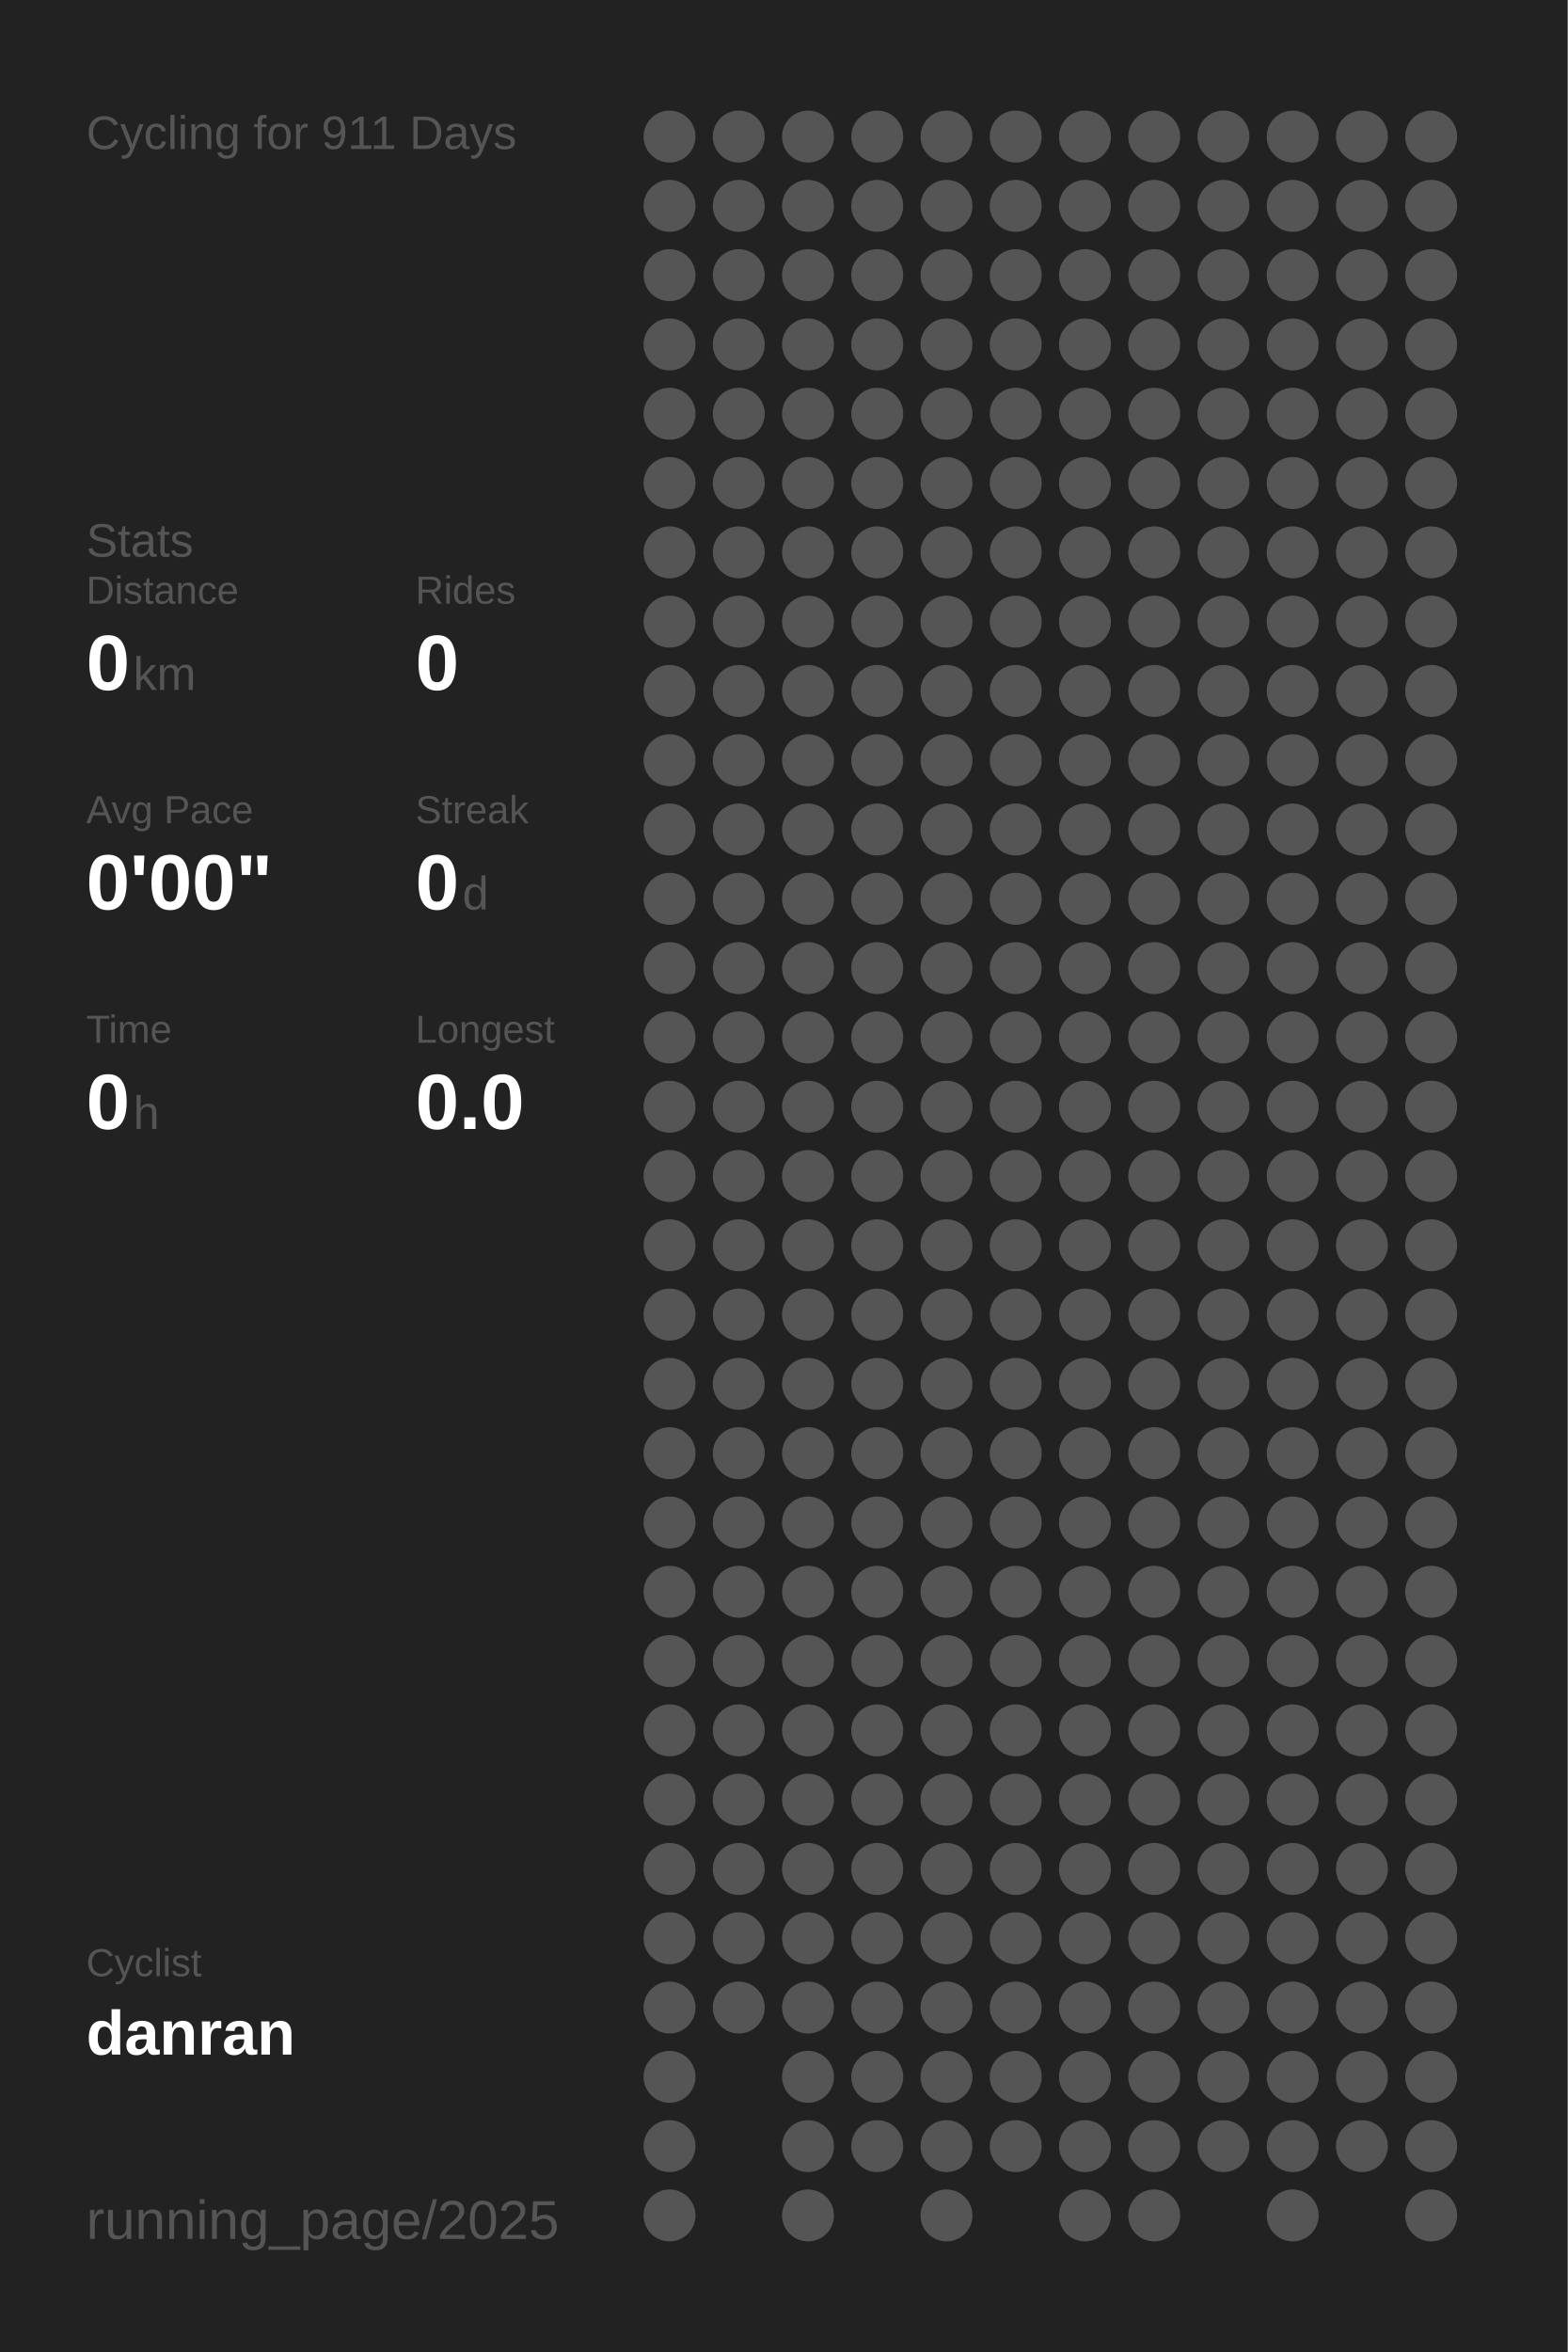
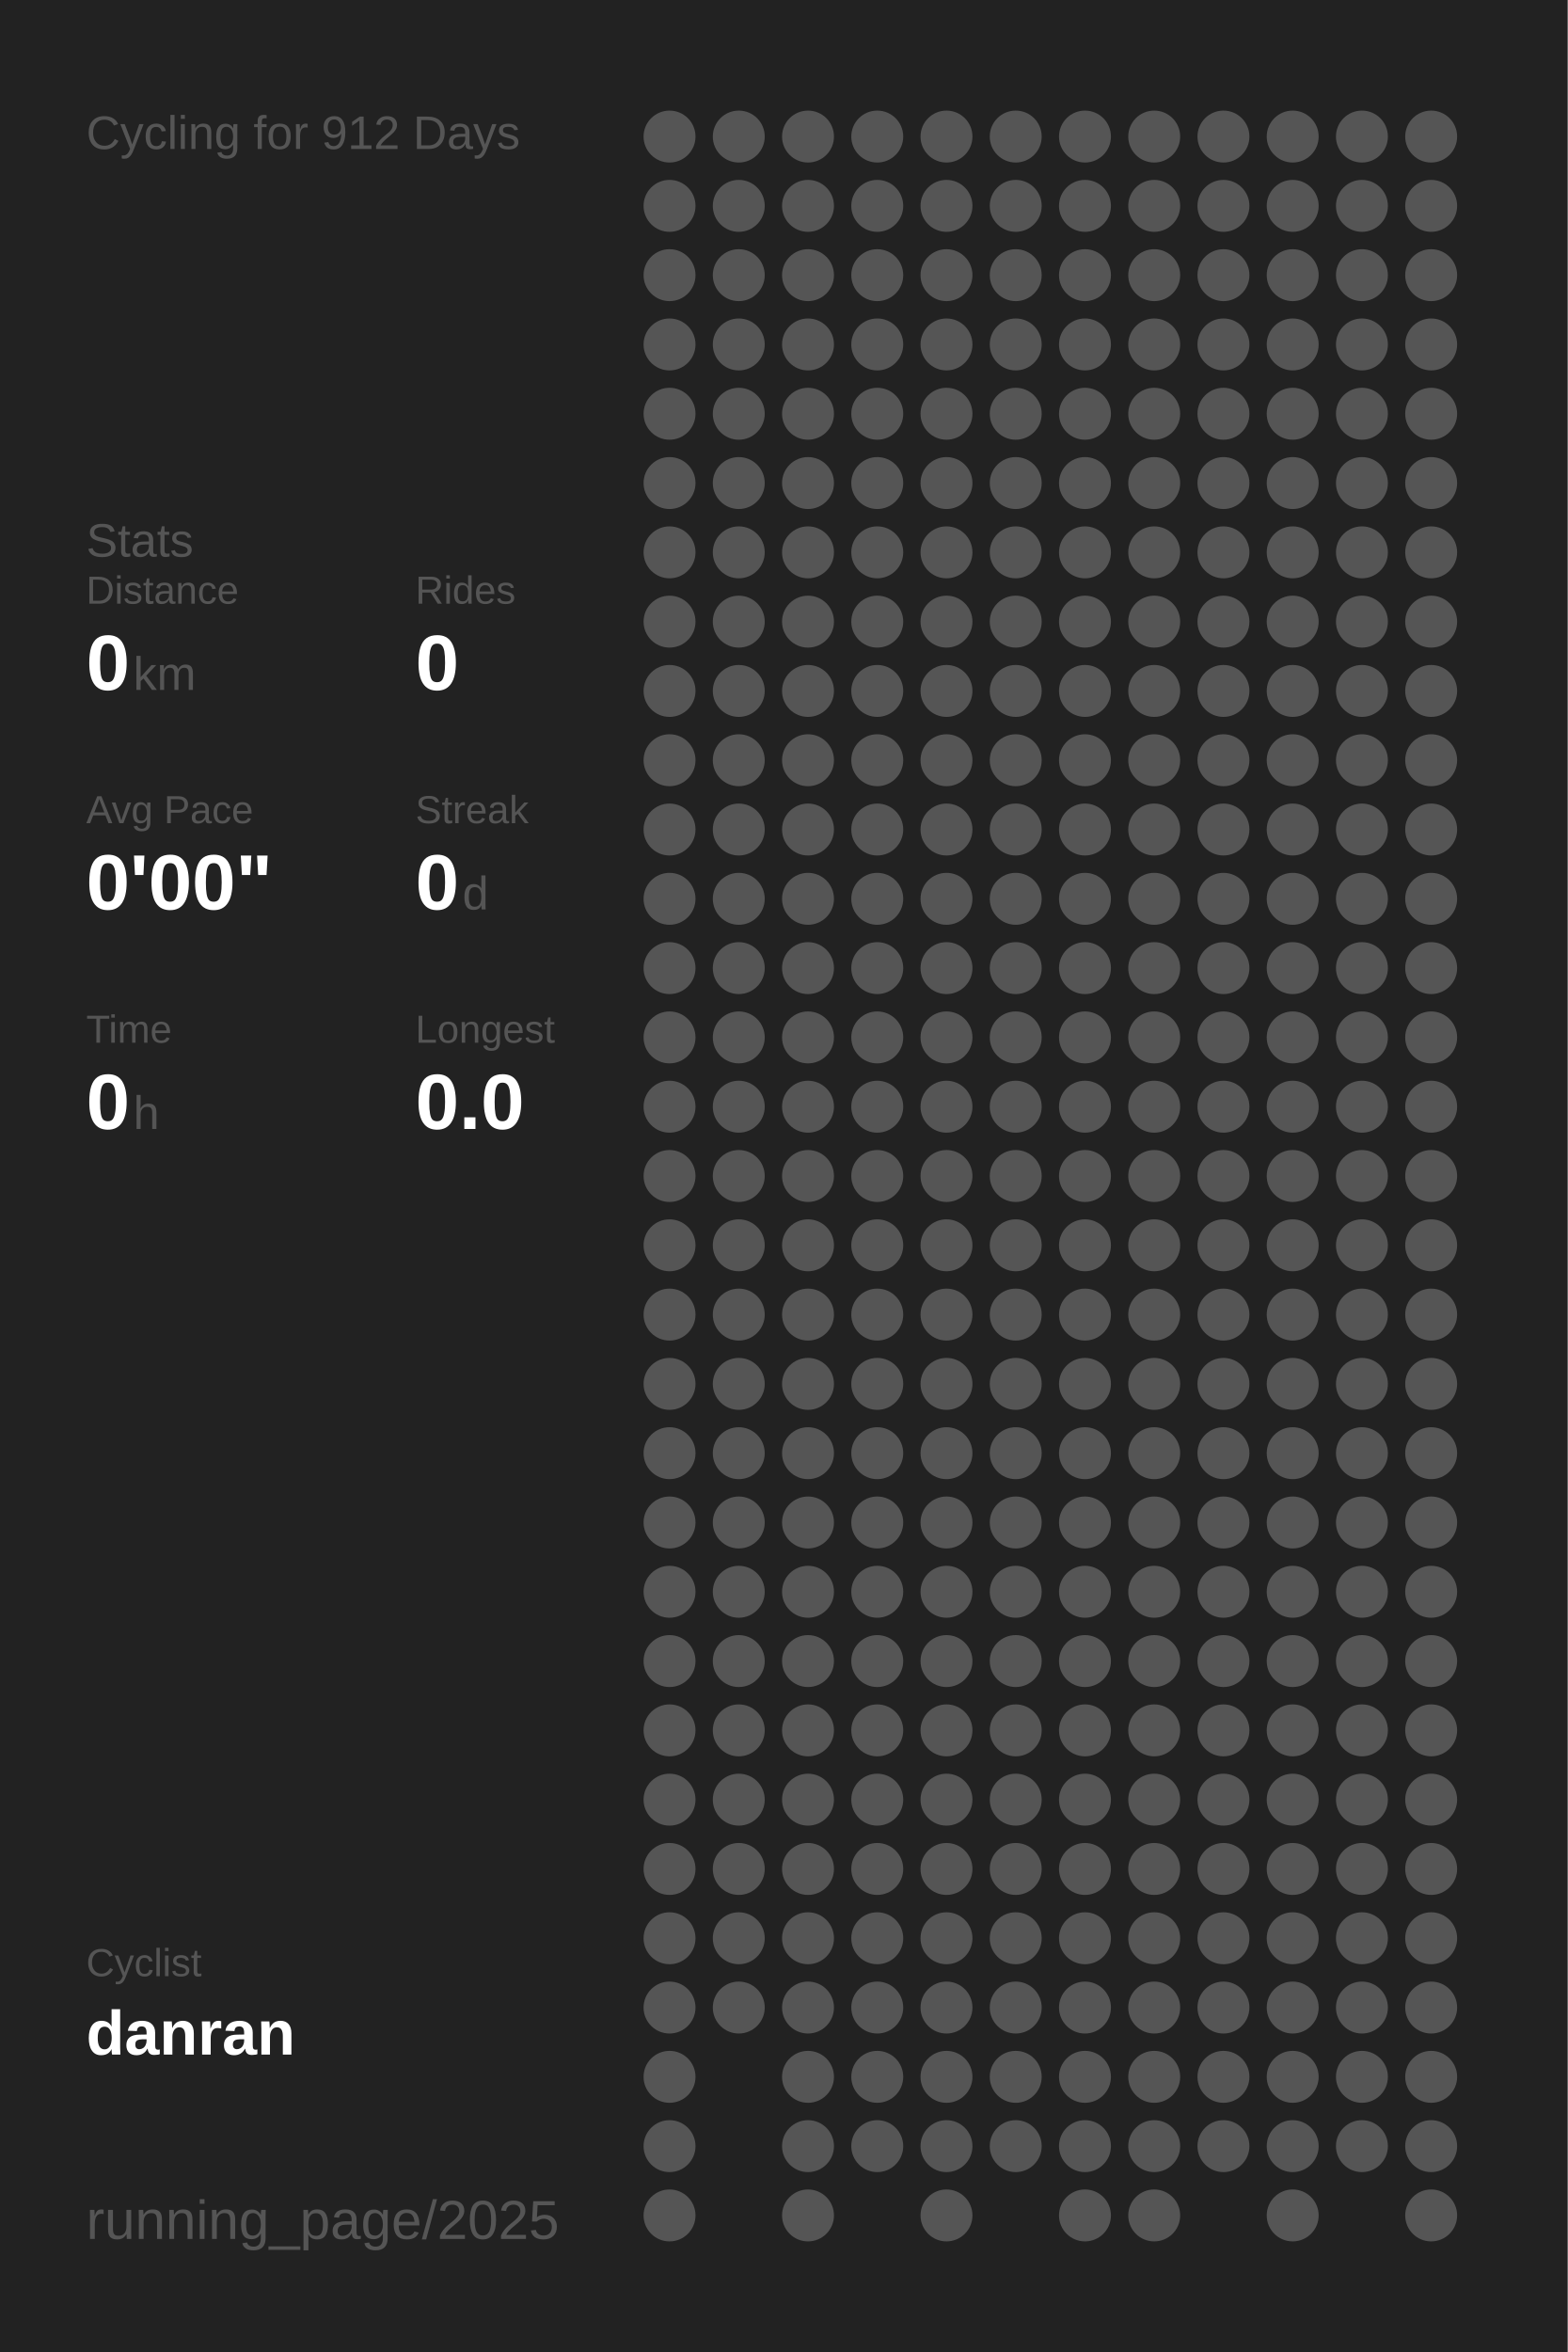
<svg xmlns="http://www.w3.org/2000/svg" baseProfile="full" height="300mm" version="1.1" viewBox="0,0,200,300" width="200mm">
  <defs />
  <rect fill="#222222" height="300" width="200" x="0" y="0" />
-   <text fill="#555555" style="font-size:6px; font-family:Arial;" x="11" y="19">Cycling for 911 Days</text>
+   <text fill="#555555" style="font-size:6px; font-family:Arial;" x="11" y="19">Cycling for 912 Days</text>
  <text fill="#555555" style="font-size:6px; font-family:Arial;" x="11" y="71">Stats</text>
  <text fill="#555555" style="font-size:5px; font-family:Arial;" x="11" y="77">Distance</text>
  <text fill="#FFFFFF" style="font-size:10px; font-family:Arial; font-weight:bold;" x="11" y="88">0</text>
  <text fill="#555555" style="font-size:6px; font-family:Arial;" x="17" y="88">km</text>
  <text fill="#555555" style="font-size:5px; font-family:Arial;" x="53" y="77">Rides</text>
  <text fill="#FFFFFF" style="font-size:10px; font-family:Arial; font-weight:bold;" x="53" y="88">0</text>
  <text fill="#555555" style="font-size:5px; font-family:Arial;" x="11" y="105">Avg Pace</text>
  <text fill="#FFFFFF" style="font-size:10px; font-family:Arial; font-weight:bold;" x="11" y="116">0'00"</text>
  <text fill="#555555" style="font-size:5px; font-family:Arial;" x="53" y="105">Streak</text>
  <text fill="#FFFFFF" style="font-size:10px; font-family:Arial; font-weight:bold;" x="53" y="116">0</text>
  <text fill="#555555" style="font-size:6px; font-family:Arial;" x="59" y="116">d</text>
  <text fill="#555555" style="font-size:5px; font-family:Arial;" x="11" y="133">Time</text>
  <text fill="#FFFFFF" style="font-size:10px; font-family:Arial; font-weight:bold;" x="11" y="144">0</text>
  <text fill="#555555" style="font-size:6px; font-family:Arial;" x="17" y="144">h</text>
  <text fill="#555555" style="font-size:5px; font-family:Arial;" x="53" y="133">Longest</text>
  <text fill="#FFFFFF" style="font-size:10px; font-family:Arial; font-weight:bold;" x="53" y="144">0.0</text>
  <text fill="#555555" style="font-size:5px; font-family:Arial;" x="11" y="252.065">Cyclist</text>
  <text fill="#FFFFFF" style="font-size:8px; font-family:Arial; font-weight:bold;" x="11" y="262.065">danran</text>
  <text fill="#555555" style="font-size:7px; font-family:Arial;" x="11" y="285.581">running_page/2025</text>
  <circle cx="85.417" cy="17.419" fill="#555555" r="3.312" />
  <circle cx="85.417" cy="26.258" fill="#555555" r="3.312" />
  <circle cx="85.417" cy="35.097" fill="#555555" r="3.312" />
  <circle cx="85.417" cy="43.935" fill="#555555" r="3.312" />
  <circle cx="85.417" cy="52.774" fill="#555555" r="3.312" />
  <circle cx="85.417" cy="61.613" fill="#555555" r="3.312" />
  <circle cx="85.417" cy="70.452" fill="#555555" r="3.312" />
  <circle cx="85.417" cy="79.29" fill="#555555" r="3.312" />
  <circle cx="85.417" cy="88.129" fill="#555555" r="3.312" />
  <circle cx="85.417" cy="96.968" fill="#555555" r="3.312" />
  <circle cx="85.417" cy="105.806" fill="#555555" r="3.312" />
  <circle cx="85.417" cy="114.645" fill="#555555" r="3.312" />
  <circle cx="85.417" cy="123.484" fill="#555555" r="3.312" />
  <circle cx="85.417" cy="132.323" fill="#555555" r="3.312" />
  <circle cx="85.417" cy="141.161" fill="#555555" r="3.312" />
  <circle cx="85.417" cy="150" fill="#555555" r="3.312" />
  <circle cx="85.417" cy="158.839" fill="#555555" r="3.312" />
  <circle cx="85.417" cy="167.677" fill="#555555" r="3.312" />
  <circle cx="85.417" cy="176.516" fill="#555555" r="3.312" />
  <circle cx="85.417" cy="185.355" fill="#555555" r="3.312" />
  <circle cx="85.417" cy="194.194" fill="#555555" r="3.312" />
  <circle cx="85.417" cy="203.032" fill="#555555" r="3.312" />
  <circle cx="85.417" cy="211.871" fill="#555555" r="3.312" />
  <circle cx="85.417" cy="220.71" fill="#555555" r="3.312" />
  <circle cx="85.417" cy="229.548" fill="#555555" r="3.312" />
  <circle cx="85.417" cy="238.387" fill="#555555" r="3.312" />
  <circle cx="85.417" cy="247.226" fill="#555555" r="3.312" />
  <circle cx="85.417" cy="256.065" fill="#555555" r="3.312" />
  <circle cx="85.417" cy="264.903" fill="#555555" r="3.312" />
  <circle cx="85.417" cy="273.742" fill="#555555" r="3.312" />
  <circle cx="85.417" cy="282.581" fill="#555555" r="3.312" />
  <circle cx="94.25" cy="17.419" fill="#555555" r="3.312" />
  <circle cx="94.25" cy="26.258" fill="#555555" r="3.312" />
  <circle cx="94.25" cy="35.097" fill="#555555" r="3.312" />
  <circle cx="94.25" cy="43.935" fill="#555555" r="3.312" />
  <circle cx="94.25" cy="52.774" fill="#555555" r="3.312" />
  <circle cx="94.25" cy="61.613" fill="#555555" r="3.312" />
  <circle cx="94.25" cy="70.452" fill="#555555" r="3.312" />
  <circle cx="94.25" cy="79.29" fill="#555555" r="3.312" />
  <circle cx="94.25" cy="88.129" fill="#555555" r="3.312" />
  <circle cx="94.25" cy="96.968" fill="#555555" r="3.312" />
  <circle cx="94.25" cy="105.806" fill="#555555" r="3.312" />
  <circle cx="94.25" cy="114.645" fill="#555555" r="3.312" />
  <circle cx="94.25" cy="123.484" fill="#555555" r="3.312" />
  <circle cx="94.25" cy="132.323" fill="#555555" r="3.312" />
  <circle cx="94.25" cy="141.161" fill="#555555" r="3.312" />
  <circle cx="94.25" cy="150" fill="#555555" r="3.312" />
  <circle cx="94.25" cy="158.839" fill="#555555" r="3.312" />
  <circle cx="94.25" cy="167.677" fill="#555555" r="3.312" />
  <circle cx="94.25" cy="176.516" fill="#555555" r="3.312" />
  <circle cx="94.25" cy="185.355" fill="#555555" r="3.312" />
  <circle cx="94.25" cy="194.194" fill="#555555" r="3.312" />
  <circle cx="94.25" cy="203.032" fill="#555555" r="3.312" />
  <circle cx="94.25" cy="211.871" fill="#555555" r="3.312" />
  <circle cx="94.25" cy="220.71" fill="#555555" r="3.312" />
  <circle cx="94.25" cy="229.548" fill="#555555" r="3.312" />
  <circle cx="94.25" cy="238.387" fill="#555555" r="3.312" />
  <circle cx="94.25" cy="247.226" fill="#555555" r="3.312" />
  <circle cx="94.25" cy="256.065" fill="#555555" r="3.312" />
  <circle cx="103.083" cy="17.419" fill="#555555" r="3.312" />
  <circle cx="103.083" cy="26.258" fill="#555555" r="3.312" />
  <circle cx="103.083" cy="35.097" fill="#555555" r="3.312" />
  <circle cx="103.083" cy="43.935" fill="#555555" r="3.312" />
  <circle cx="103.083" cy="52.774" fill="#555555" r="3.312" />
  <circle cx="103.083" cy="61.613" fill="#555555" r="3.312" />
  <circle cx="103.083" cy="70.452" fill="#555555" r="3.312" />
  <circle cx="103.083" cy="79.29" fill="#555555" r="3.312" />
  <circle cx="103.083" cy="88.129" fill="#555555" r="3.312" />
  <circle cx="103.083" cy="96.968" fill="#555555" r="3.312" />
  <circle cx="103.083" cy="105.806" fill="#555555" r="3.312" />
  <circle cx="103.083" cy="114.645" fill="#555555" r="3.312" />
  <circle cx="103.083" cy="123.484" fill="#555555" r="3.312" />
  <circle cx="103.083" cy="132.323" fill="#555555" r="3.312" />
  <circle cx="103.083" cy="141.161" fill="#555555" r="3.312" />
  <circle cx="103.083" cy="150" fill="#555555" r="3.312" />
  <circle cx="103.083" cy="158.839" fill="#555555" r="3.312" />
  <circle cx="103.083" cy="167.677" fill="#555555" r="3.312" />
  <circle cx="103.083" cy="176.516" fill="#555555" r="3.312" />
  <circle cx="103.083" cy="185.355" fill="#555555" r="3.312" />
  <circle cx="103.083" cy="194.194" fill="#555555" r="3.312" />
  <circle cx="103.083" cy="203.032" fill="#555555" r="3.312" />
  <circle cx="103.083" cy="211.871" fill="#555555" r="3.312" />
  <circle cx="103.083" cy="220.71" fill="#555555" r="3.312" />
  <circle cx="103.083" cy="229.548" fill="#555555" r="3.312" />
  <circle cx="103.083" cy="238.387" fill="#555555" r="3.312" />
  <circle cx="103.083" cy="247.226" fill="#555555" r="3.312" />
  <circle cx="103.083" cy="256.065" fill="#555555" r="3.312" />
  <circle cx="103.083" cy="264.903" fill="#555555" r="3.312" />
  <circle cx="103.083" cy="273.742" fill="#555555" r="3.312" />
  <circle cx="103.083" cy="282.581" fill="#555555" r="3.312" />
  <circle cx="111.917" cy="17.419" fill="#555555" r="3.312" />
  <circle cx="111.917" cy="26.258" fill="#555555" r="3.312" />
  <circle cx="111.917" cy="35.097" fill="#555555" r="3.312" />
  <circle cx="111.917" cy="43.935" fill="#555555" r="3.312" />
  <circle cx="111.917" cy="52.774" fill="#555555" r="3.312" />
  <circle cx="111.917" cy="61.613" fill="#555555" r="3.312" />
  <circle cx="111.917" cy="70.452" fill="#555555" r="3.312" />
  <circle cx="111.917" cy="79.29" fill="#555555" r="3.312" />
  <circle cx="111.917" cy="88.129" fill="#555555" r="3.312" />
  <circle cx="111.917" cy="96.968" fill="#555555" r="3.312" />
  <circle cx="111.917" cy="105.806" fill="#555555" r="3.312" />
  <circle cx="111.917" cy="114.645" fill="#555555" r="3.312" />
  <circle cx="111.917" cy="123.484" fill="#555555" r="3.312" />
  <circle cx="111.917" cy="132.323" fill="#555555" r="3.312" />
  <circle cx="111.917" cy="141.161" fill="#555555" r="3.312" />
  <circle cx="111.917" cy="150" fill="#555555" r="3.312" />
  <circle cx="111.917" cy="158.839" fill="#555555" r="3.312" />
  <circle cx="111.917" cy="167.677" fill="#555555" r="3.312" />
  <circle cx="111.917" cy="176.516" fill="#555555" r="3.312" />
  <circle cx="111.917" cy="185.355" fill="#555555" r="3.312" />
  <circle cx="111.917" cy="194.194" fill="#555555" r="3.312" />
  <circle cx="111.917" cy="203.032" fill="#555555" r="3.312" />
  <circle cx="111.917" cy="211.871" fill="#555555" r="3.312" />
  <circle cx="111.917" cy="220.71" fill="#555555" r="3.312" />
  <circle cx="111.917" cy="229.548" fill="#555555" r="3.312" />
  <circle cx="111.917" cy="238.387" fill="#555555" r="3.312" />
  <circle cx="111.917" cy="247.226" fill="#555555" r="3.312" />
  <circle cx="111.917" cy="256.065" fill="#555555" r="3.312" />
  <circle cx="111.917" cy="264.903" fill="#555555" r="3.312" />
  <circle cx="111.917" cy="273.742" fill="#555555" r="3.312" />
  <circle cx="120.75" cy="17.419" fill="#555555" r="3.312" />
  <circle cx="120.75" cy="26.258" fill="#555555" r="3.312" />
  <circle cx="120.75" cy="35.097" fill="#555555" r="3.312" />
  <circle cx="120.75" cy="43.935" fill="#555555" r="3.312" />
  <circle cx="120.75" cy="52.774" fill="#555555" r="3.312" />
  <circle cx="120.75" cy="61.613" fill="#555555" r="3.312" />
  <circle cx="120.75" cy="70.452" fill="#555555" r="3.312" />
  <circle cx="120.75" cy="79.29" fill="#555555" r="3.312" />
  <circle cx="120.75" cy="88.129" fill="#555555" r="3.312" />
  <circle cx="120.75" cy="96.968" fill="#555555" r="3.312" />
  <circle cx="120.75" cy="105.806" fill="#555555" r="3.312" />
  <circle cx="120.75" cy="114.645" fill="#555555" r="3.312" />
  <circle cx="120.75" cy="123.484" fill="#555555" r="3.312" />
  <circle cx="120.75" cy="132.323" fill="#555555" r="3.312" />
  <circle cx="120.75" cy="141.161" fill="#555555" r="3.312" />
  <circle cx="120.75" cy="150" fill="#555555" r="3.312" />
  <circle cx="120.75" cy="158.839" fill="#555555" r="3.312" />
  <circle cx="120.75" cy="167.677" fill="#555555" r="3.312" />
  <circle cx="120.75" cy="176.516" fill="#555555" r="3.312" />
  <circle cx="120.75" cy="185.355" fill="#555555" r="3.312" />
  <circle cx="120.75" cy="194.194" fill="#555555" r="3.312" />
  <circle cx="120.75" cy="203.032" fill="#555555" r="3.312" />
  <circle cx="120.75" cy="211.871" fill="#555555" r="3.312" />
  <circle cx="120.75" cy="220.71" fill="#555555" r="3.312" />
  <circle cx="120.75" cy="229.548" fill="#555555" r="3.312" />
  <circle cx="120.75" cy="238.387" fill="#555555" r="3.312" />
  <circle cx="120.75" cy="247.226" fill="#555555" r="3.312" />
  <circle cx="120.75" cy="256.065" fill="#555555" r="3.312" />
  <circle cx="120.75" cy="264.903" fill="#555555" r="3.312" />
  <circle cx="120.75" cy="273.742" fill="#555555" r="3.312" />
  <circle cx="120.75" cy="282.581" fill="#555555" r="3.312" />
  <circle cx="129.583" cy="17.419" fill="#555555" r="3.312" />
  <circle cx="129.583" cy="26.258" fill="#555555" r="3.312" />
  <circle cx="129.583" cy="35.097" fill="#555555" r="3.312" />
  <circle cx="129.583" cy="43.935" fill="#555555" r="3.312" />
  <circle cx="129.583" cy="52.774" fill="#555555" r="3.312" />
  <circle cx="129.583" cy="61.613" fill="#555555" r="3.312" />
  <circle cx="129.583" cy="70.452" fill="#555555" r="3.312" />
  <circle cx="129.583" cy="79.29" fill="#555555" r="3.312" />
  <circle cx="129.583" cy="88.129" fill="#555555" r="3.312" />
  <circle cx="129.583" cy="96.968" fill="#555555" r="3.312" />
  <circle cx="129.583" cy="105.806" fill="#555555" r="3.312" />
  <circle cx="129.583" cy="114.645" fill="#555555" r="3.312" />
  <circle cx="129.583" cy="123.484" fill="#555555" r="3.312" />
  <circle cx="129.583" cy="132.323" fill="#555555" r="3.312" />
  <circle cx="129.583" cy="141.161" fill="#555555" r="3.312" />
  <circle cx="129.583" cy="150" fill="#555555" r="3.312" />
  <circle cx="129.583" cy="158.839" fill="#555555" r="3.312" />
  <circle cx="129.583" cy="167.677" fill="#555555" r="3.312" />
  <circle cx="129.583" cy="176.516" fill="#555555" r="3.312" />
  <circle cx="129.583" cy="185.355" fill="#555555" r="3.312" />
  <circle cx="129.583" cy="194.194" fill="#555555" r="3.312" />
  <circle cx="129.583" cy="203.032" fill="#555555" r="3.312" />
  <circle cx="129.583" cy="211.871" fill="#555555" r="3.312" />
  <circle cx="129.583" cy="220.71" fill="#555555" r="3.312" />
  <circle cx="129.583" cy="229.548" fill="#555555" r="3.312" />
  <circle cx="129.583" cy="238.387" fill="#555555" r="3.312" />
  <circle cx="129.583" cy="247.226" fill="#555555" r="3.312" />
  <circle cx="129.583" cy="256.065" fill="#555555" r="3.312" />
  <circle cx="129.583" cy="264.903" fill="#555555" r="3.312" />
  <circle cx="129.583" cy="273.742" fill="#555555" r="3.312" />
  <circle cx="138.417" cy="17.419" fill="#555555" r="3.312" />
  <circle cx="138.417" cy="26.258" fill="#555555" r="3.312" />
  <circle cx="138.417" cy="35.097" fill="#555555" r="3.312" />
  <circle cx="138.417" cy="43.935" fill="#555555" r="3.312" />
  <circle cx="138.417" cy="52.774" fill="#555555" r="3.312" />
  <circle cx="138.417" cy="61.613" fill="#555555" r="3.312" />
  <circle cx="138.417" cy="70.452" fill="#555555" r="3.312" />
  <circle cx="138.417" cy="79.29" fill="#555555" r="3.312" />
  <circle cx="138.417" cy="88.129" fill="#555555" r="3.312" />
  <circle cx="138.417" cy="96.968" fill="#555555" r="3.312" />
  <circle cx="138.417" cy="105.806" fill="#555555" r="3.312" />
  <circle cx="138.417" cy="114.645" fill="#555555" r="3.312" />
  <circle cx="138.417" cy="123.484" fill="#555555" r="3.312" />
  <circle cx="138.417" cy="132.323" fill="#555555" r="3.312" />
  <circle cx="138.417" cy="141.161" fill="#555555" r="3.312" />
  <circle cx="138.417" cy="150" fill="#555555" r="3.312" />
  <circle cx="138.417" cy="158.839" fill="#555555" r="3.312" />
  <circle cx="138.417" cy="167.677" fill="#555555" r="3.312" />
  <circle cx="138.417" cy="176.516" fill="#555555" r="3.312" />
  <circle cx="138.417" cy="185.355" fill="#555555" r="3.312" />
  <circle cx="138.417" cy="194.194" fill="#555555" r="3.312" />
  <circle cx="138.417" cy="203.032" fill="#555555" r="3.312" />
  <circle cx="138.417" cy="211.871" fill="#555555" r="3.312" />
  <circle cx="138.417" cy="220.71" fill="#555555" r="3.312" />
  <circle cx="138.417" cy="229.548" fill="#555555" r="3.312" />
  <circle cx="138.417" cy="238.387" fill="#555555" r="3.312" />
  <circle cx="138.417" cy="247.226" fill="#555555" r="3.312" />
  <circle cx="138.417" cy="256.065" fill="#555555" r="3.312" />
  <circle cx="138.417" cy="264.903" fill="#555555" r="3.312" />
  <circle cx="138.417" cy="273.742" fill="#555555" r="3.312" />
  <circle cx="138.417" cy="282.581" fill="#555555" r="3.312" />
  <circle cx="147.25" cy="17.419" fill="#555555" r="3.312" />
  <circle cx="147.25" cy="26.258" fill="#555555" r="3.312" />
  <circle cx="147.25" cy="35.097" fill="#555555" r="3.312" />
  <circle cx="147.25" cy="43.935" fill="#555555" r="3.312" />
  <circle cx="147.25" cy="52.774" fill="#555555" r="3.312" />
  <circle cx="147.25" cy="61.613" fill="#555555" r="3.312" />
  <circle cx="147.25" cy="70.452" fill="#555555" r="3.312" />
  <circle cx="147.25" cy="79.29" fill="#555555" r="3.312" />
  <circle cx="147.25" cy="88.129" fill="#555555" r="3.312" />
  <circle cx="147.25" cy="96.968" fill="#555555" r="3.312" />
  <circle cx="147.25" cy="105.806" fill="#555555" r="3.312" />
  <circle cx="147.25" cy="114.645" fill="#555555" r="3.312" />
  <circle cx="147.25" cy="123.484" fill="#555555" r="3.312" />
  <circle cx="147.25" cy="132.323" fill="#555555" r="3.312" />
  <circle cx="147.25" cy="141.161" fill="#555555" r="3.312" />
  <circle cx="147.25" cy="150" fill="#555555" r="3.312" />
  <circle cx="147.25" cy="158.839" fill="#555555" r="3.312" />
  <circle cx="147.25" cy="167.677" fill="#555555" r="3.312" />
  <circle cx="147.25" cy="176.516" fill="#555555" r="3.312" />
  <circle cx="147.25" cy="185.355" fill="#555555" r="3.312" />
  <circle cx="147.25" cy="194.194" fill="#555555" r="3.312" />
  <circle cx="147.25" cy="203.032" fill="#555555" r="3.312" />
  <circle cx="147.25" cy="211.871" fill="#555555" r="3.312" />
  <circle cx="147.25" cy="220.71" fill="#555555" r="3.312" />
  <circle cx="147.25" cy="229.548" fill="#555555" r="3.312" />
  <circle cx="147.25" cy="238.387" fill="#555555" r="3.312" />
  <circle cx="147.25" cy="247.226" fill="#555555" r="3.312" />
  <circle cx="147.25" cy="256.065" fill="#555555" r="3.312" />
  <circle cx="147.25" cy="264.903" fill="#555555" r="3.312" />
  <circle cx="147.25" cy="273.742" fill="#555555" r="3.312" />
  <circle cx="147.25" cy="282.581" fill="#555555" r="3.312" />
  <circle cx="156.083" cy="17.419" fill="#555555" r="3.312" />
  <circle cx="156.083" cy="26.258" fill="#555555" r="3.312" />
  <circle cx="156.083" cy="35.097" fill="#555555" r="3.312" />
  <circle cx="156.083" cy="43.935" fill="#555555" r="3.312" />
  <circle cx="156.083" cy="52.774" fill="#555555" r="3.312" />
  <circle cx="156.083" cy="61.613" fill="#555555" r="3.312" />
  <circle cx="156.083" cy="70.452" fill="#555555" r="3.312" />
  <circle cx="156.083" cy="79.29" fill="#555555" r="3.312" />
  <circle cx="156.083" cy="88.129" fill="#555555" r="3.312" />
  <circle cx="156.083" cy="96.968" fill="#555555" r="3.312" />
  <circle cx="156.083" cy="105.806" fill="#555555" r="3.312" />
  <circle cx="156.083" cy="114.645" fill="#555555" r="3.312" />
  <circle cx="156.083" cy="123.484" fill="#555555" r="3.312" />
  <circle cx="156.083" cy="132.323" fill="#555555" r="3.312" />
  <circle cx="156.083" cy="141.161" fill="#555555" r="3.312" />
  <circle cx="156.083" cy="150" fill="#555555" r="3.312" />
  <circle cx="156.083" cy="158.839" fill="#555555" r="3.312" />
  <circle cx="156.083" cy="167.677" fill="#555555" r="3.312" />
  <circle cx="156.083" cy="176.516" fill="#555555" r="3.312" />
  <circle cx="156.083" cy="185.355" fill="#555555" r="3.312" />
  <circle cx="156.083" cy="194.194" fill="#555555" r="3.312" />
  <circle cx="156.083" cy="203.032" fill="#555555" r="3.312" />
  <circle cx="156.083" cy="211.871" fill="#555555" r="3.312" />
  <circle cx="156.083" cy="220.71" fill="#555555" r="3.312" />
  <circle cx="156.083" cy="229.548" fill="#555555" r="3.312" />
  <circle cx="156.083" cy="238.387" fill="#555555" r="3.312" />
  <circle cx="156.083" cy="247.226" fill="#555555" r="3.312" />
  <circle cx="156.083" cy="256.065" fill="#555555" r="3.312" />
  <circle cx="156.083" cy="264.903" fill="#555555" r="3.312" />
  <circle cx="156.083" cy="273.742" fill="#555555" r="3.312" />
  <circle cx="164.917" cy="17.419" fill="#555555" r="3.312" />
  <circle cx="164.917" cy="26.258" fill="#555555" r="3.312" />
  <circle cx="164.917" cy="35.097" fill="#555555" r="3.312" />
  <circle cx="164.917" cy="43.935" fill="#555555" r="3.312" />
  <circle cx="164.917" cy="52.774" fill="#555555" r="3.312" />
  <circle cx="164.917" cy="61.613" fill="#555555" r="3.312" />
  <circle cx="164.917" cy="70.452" fill="#555555" r="3.312" />
  <circle cx="164.917" cy="79.29" fill="#555555" r="3.312" />
  <circle cx="164.917" cy="88.129" fill="#555555" r="3.312" />
  <circle cx="164.917" cy="96.968" fill="#555555" r="3.312" />
  <circle cx="164.917" cy="105.806" fill="#555555" r="3.312" />
  <circle cx="164.917" cy="114.645" fill="#555555" r="3.312" />
  <circle cx="164.917" cy="123.484" fill="#555555" r="3.312" />
  <circle cx="164.917" cy="132.323" fill="#555555" r="3.312" />
  <circle cx="164.917" cy="141.161" fill="#555555" r="3.312" />
  <circle cx="164.917" cy="150" fill="#555555" r="3.312" />
  <circle cx="164.917" cy="158.839" fill="#555555" r="3.312" />
  <circle cx="164.917" cy="167.677" fill="#555555" r="3.312" />
  <circle cx="164.917" cy="176.516" fill="#555555" r="3.312" />
  <circle cx="164.917" cy="185.355" fill="#555555" r="3.312" />
  <circle cx="164.917" cy="194.194" fill="#555555" r="3.312" />
  <circle cx="164.917" cy="203.032" fill="#555555" r="3.312" />
  <circle cx="164.917" cy="211.871" fill="#555555" r="3.312" />
  <circle cx="164.917" cy="220.71" fill="#555555" r="3.312" />
  <circle cx="164.917" cy="229.548" fill="#555555" r="3.312" />
  <circle cx="164.917" cy="238.387" fill="#555555" r="3.312" />
  <circle cx="164.917" cy="247.226" fill="#555555" r="3.312" />
  <circle cx="164.917" cy="256.065" fill="#555555" r="3.312" />
  <circle cx="164.917" cy="264.903" fill="#555555" r="3.312" />
  <circle cx="164.917" cy="273.742" fill="#555555" r="3.312" />
  <circle cx="164.917" cy="282.581" fill="#555555" r="3.312" />
  <circle cx="173.75" cy="17.419" fill="#555555" r="3.312" />
  <circle cx="173.75" cy="26.258" fill="#555555" r="3.312" />
  <circle cx="173.75" cy="35.097" fill="#555555" r="3.312" />
  <circle cx="173.75" cy="43.935" fill="#555555" r="3.312" />
  <circle cx="173.75" cy="52.774" fill="#555555" r="3.312" />
  <circle cx="173.75" cy="61.613" fill="#555555" r="3.312" />
  <circle cx="173.75" cy="70.452" fill="#555555" r="3.312" />
  <circle cx="173.75" cy="79.29" fill="#555555" r="3.312" />
  <circle cx="173.75" cy="88.129" fill="#555555" r="3.312" />
  <circle cx="173.75" cy="96.968" fill="#555555" r="3.312" />
  <circle cx="173.75" cy="105.806" fill="#555555" r="3.312" />
  <circle cx="173.75" cy="114.645" fill="#555555" r="3.312" />
  <circle cx="173.75" cy="123.484" fill="#555555" r="3.312" />
  <circle cx="173.75" cy="132.323" fill="#555555" r="3.312" />
  <circle cx="173.75" cy="141.161" fill="#555555" r="3.312" />
  <circle cx="173.75" cy="150" fill="#555555" r="3.312" />
  <circle cx="173.75" cy="158.839" fill="#555555" r="3.312" />
  <circle cx="173.75" cy="167.677" fill="#555555" r="3.312" />
  <circle cx="173.75" cy="176.516" fill="#555555" r="3.312" />
  <circle cx="173.75" cy="185.355" fill="#555555" r="3.312" />
  <circle cx="173.75" cy="194.194" fill="#555555" r="3.312" />
  <circle cx="173.75" cy="203.032" fill="#555555" r="3.312" />
  <circle cx="173.75" cy="211.871" fill="#555555" r="3.312" />
  <circle cx="173.75" cy="220.71" fill="#555555" r="3.312" />
  <circle cx="173.75" cy="229.548" fill="#555555" r="3.312" />
  <circle cx="173.75" cy="238.387" fill="#555555" r="3.312" />
  <circle cx="173.75" cy="247.226" fill="#555555" r="3.312" />
  <circle cx="173.75" cy="256.065" fill="#555555" r="3.312" />
  <circle cx="173.75" cy="264.903" fill="#555555" r="3.312" />
  <circle cx="173.75" cy="273.742" fill="#555555" r="3.312" />
  <circle cx="182.583" cy="17.419" fill="#555555" r="3.312" />
  <circle cx="182.583" cy="26.258" fill="#555555" r="3.312" />
  <circle cx="182.583" cy="35.097" fill="#555555" r="3.312" />
  <circle cx="182.583" cy="43.935" fill="#555555" r="3.312" />
  <circle cx="182.583" cy="52.774" fill="#555555" r="3.312" />
  <circle cx="182.583" cy="61.613" fill="#555555" r="3.312" />
  <circle cx="182.583" cy="70.452" fill="#555555" r="3.312" />
  <circle cx="182.583" cy="79.29" fill="#555555" r="3.312" />
  <circle cx="182.583" cy="88.129" fill="#555555" r="3.312" />
  <circle cx="182.583" cy="96.968" fill="#555555" r="3.312" />
  <circle cx="182.583" cy="105.806" fill="#555555" r="3.312" />
  <circle cx="182.583" cy="114.645" fill="#555555" r="3.312" />
  <circle cx="182.583" cy="123.484" fill="#555555" r="3.312" />
  <circle cx="182.583" cy="132.323" fill="#555555" r="3.312" />
  <circle cx="182.583" cy="141.161" fill="#555555" r="3.312" />
  <circle cx="182.583" cy="150" fill="#555555" r="3.312" />
  <circle cx="182.583" cy="158.839" fill="#555555" r="3.312" />
  <circle cx="182.583" cy="167.677" fill="#555555" r="3.312" />
  <circle cx="182.583" cy="176.516" fill="#555555" r="3.312" />
  <circle cx="182.583" cy="185.355" fill="#555555" r="3.312" />
  <circle cx="182.583" cy="194.194" fill="#555555" r="3.312" />
  <circle cx="182.583" cy="203.032" fill="#555555" r="3.312" />
  <circle cx="182.583" cy="211.871" fill="#555555" r="3.312" />
  <circle cx="182.583" cy="220.71" fill="#555555" r="3.312" />
  <circle cx="182.583" cy="229.548" fill="#555555" r="3.312" />
  <circle cx="182.583" cy="238.387" fill="#555555" r="3.312" />
  <circle cx="182.583" cy="247.226" fill="#555555" r="3.312" />
  <circle cx="182.583" cy="256.065" fill="#555555" r="3.312" />
  <circle cx="182.583" cy="264.903" fill="#555555" r="3.312" />
  <circle cx="182.583" cy="273.742" fill="#555555" r="3.312" />
  <circle cx="182.583" cy="282.581" fill="#555555" r="3.312" />
</svg>
